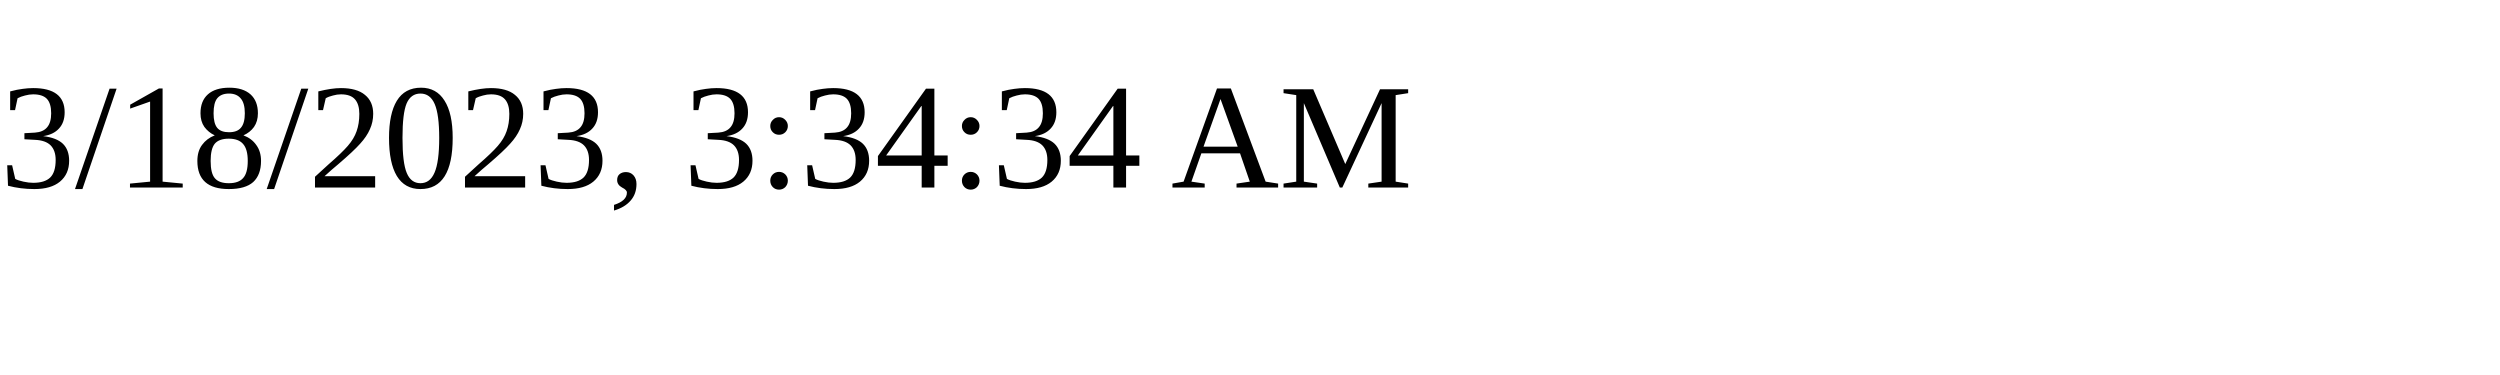
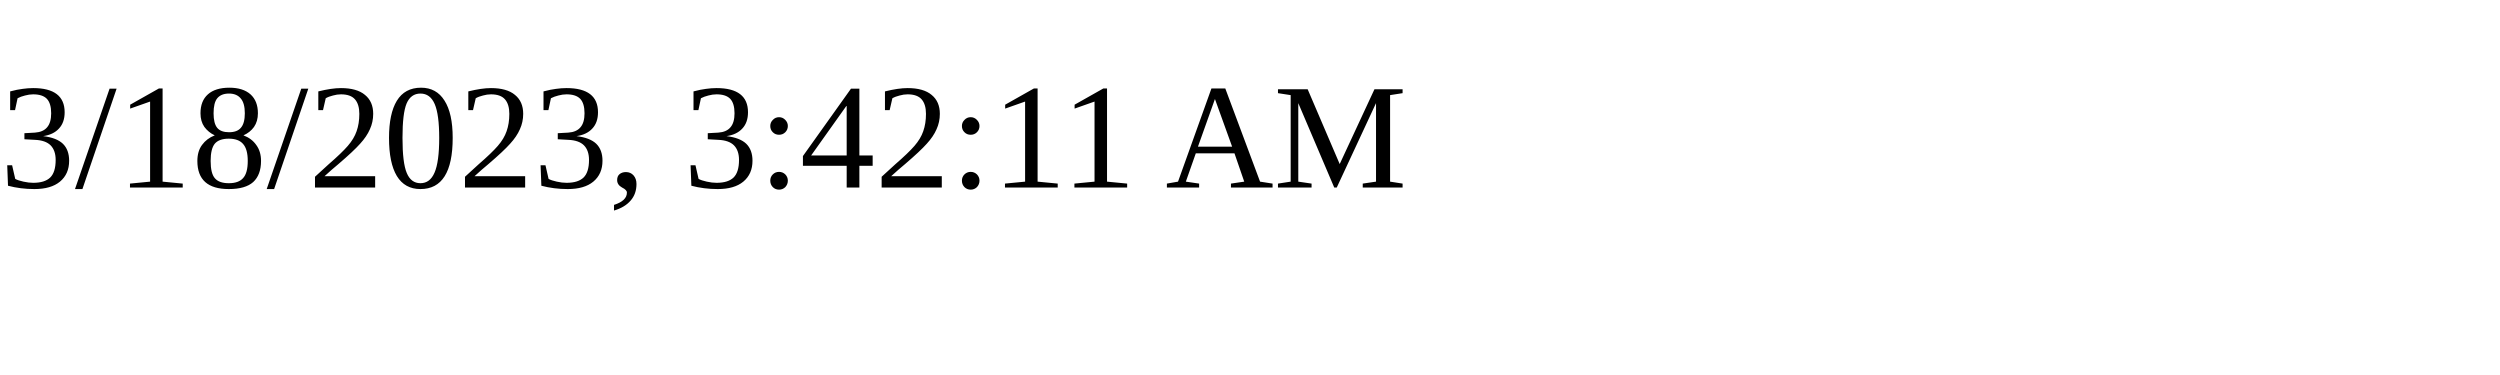
<svg xmlns="http://www.w3.org/2000/svg" height="30" width="200">
-   <text x="0" y="15">3/18/2023, 3:34:34 AM</text>
+   <text x="0" y="15">3/18/2023, 3:42:11 AM</text>
</svg>
